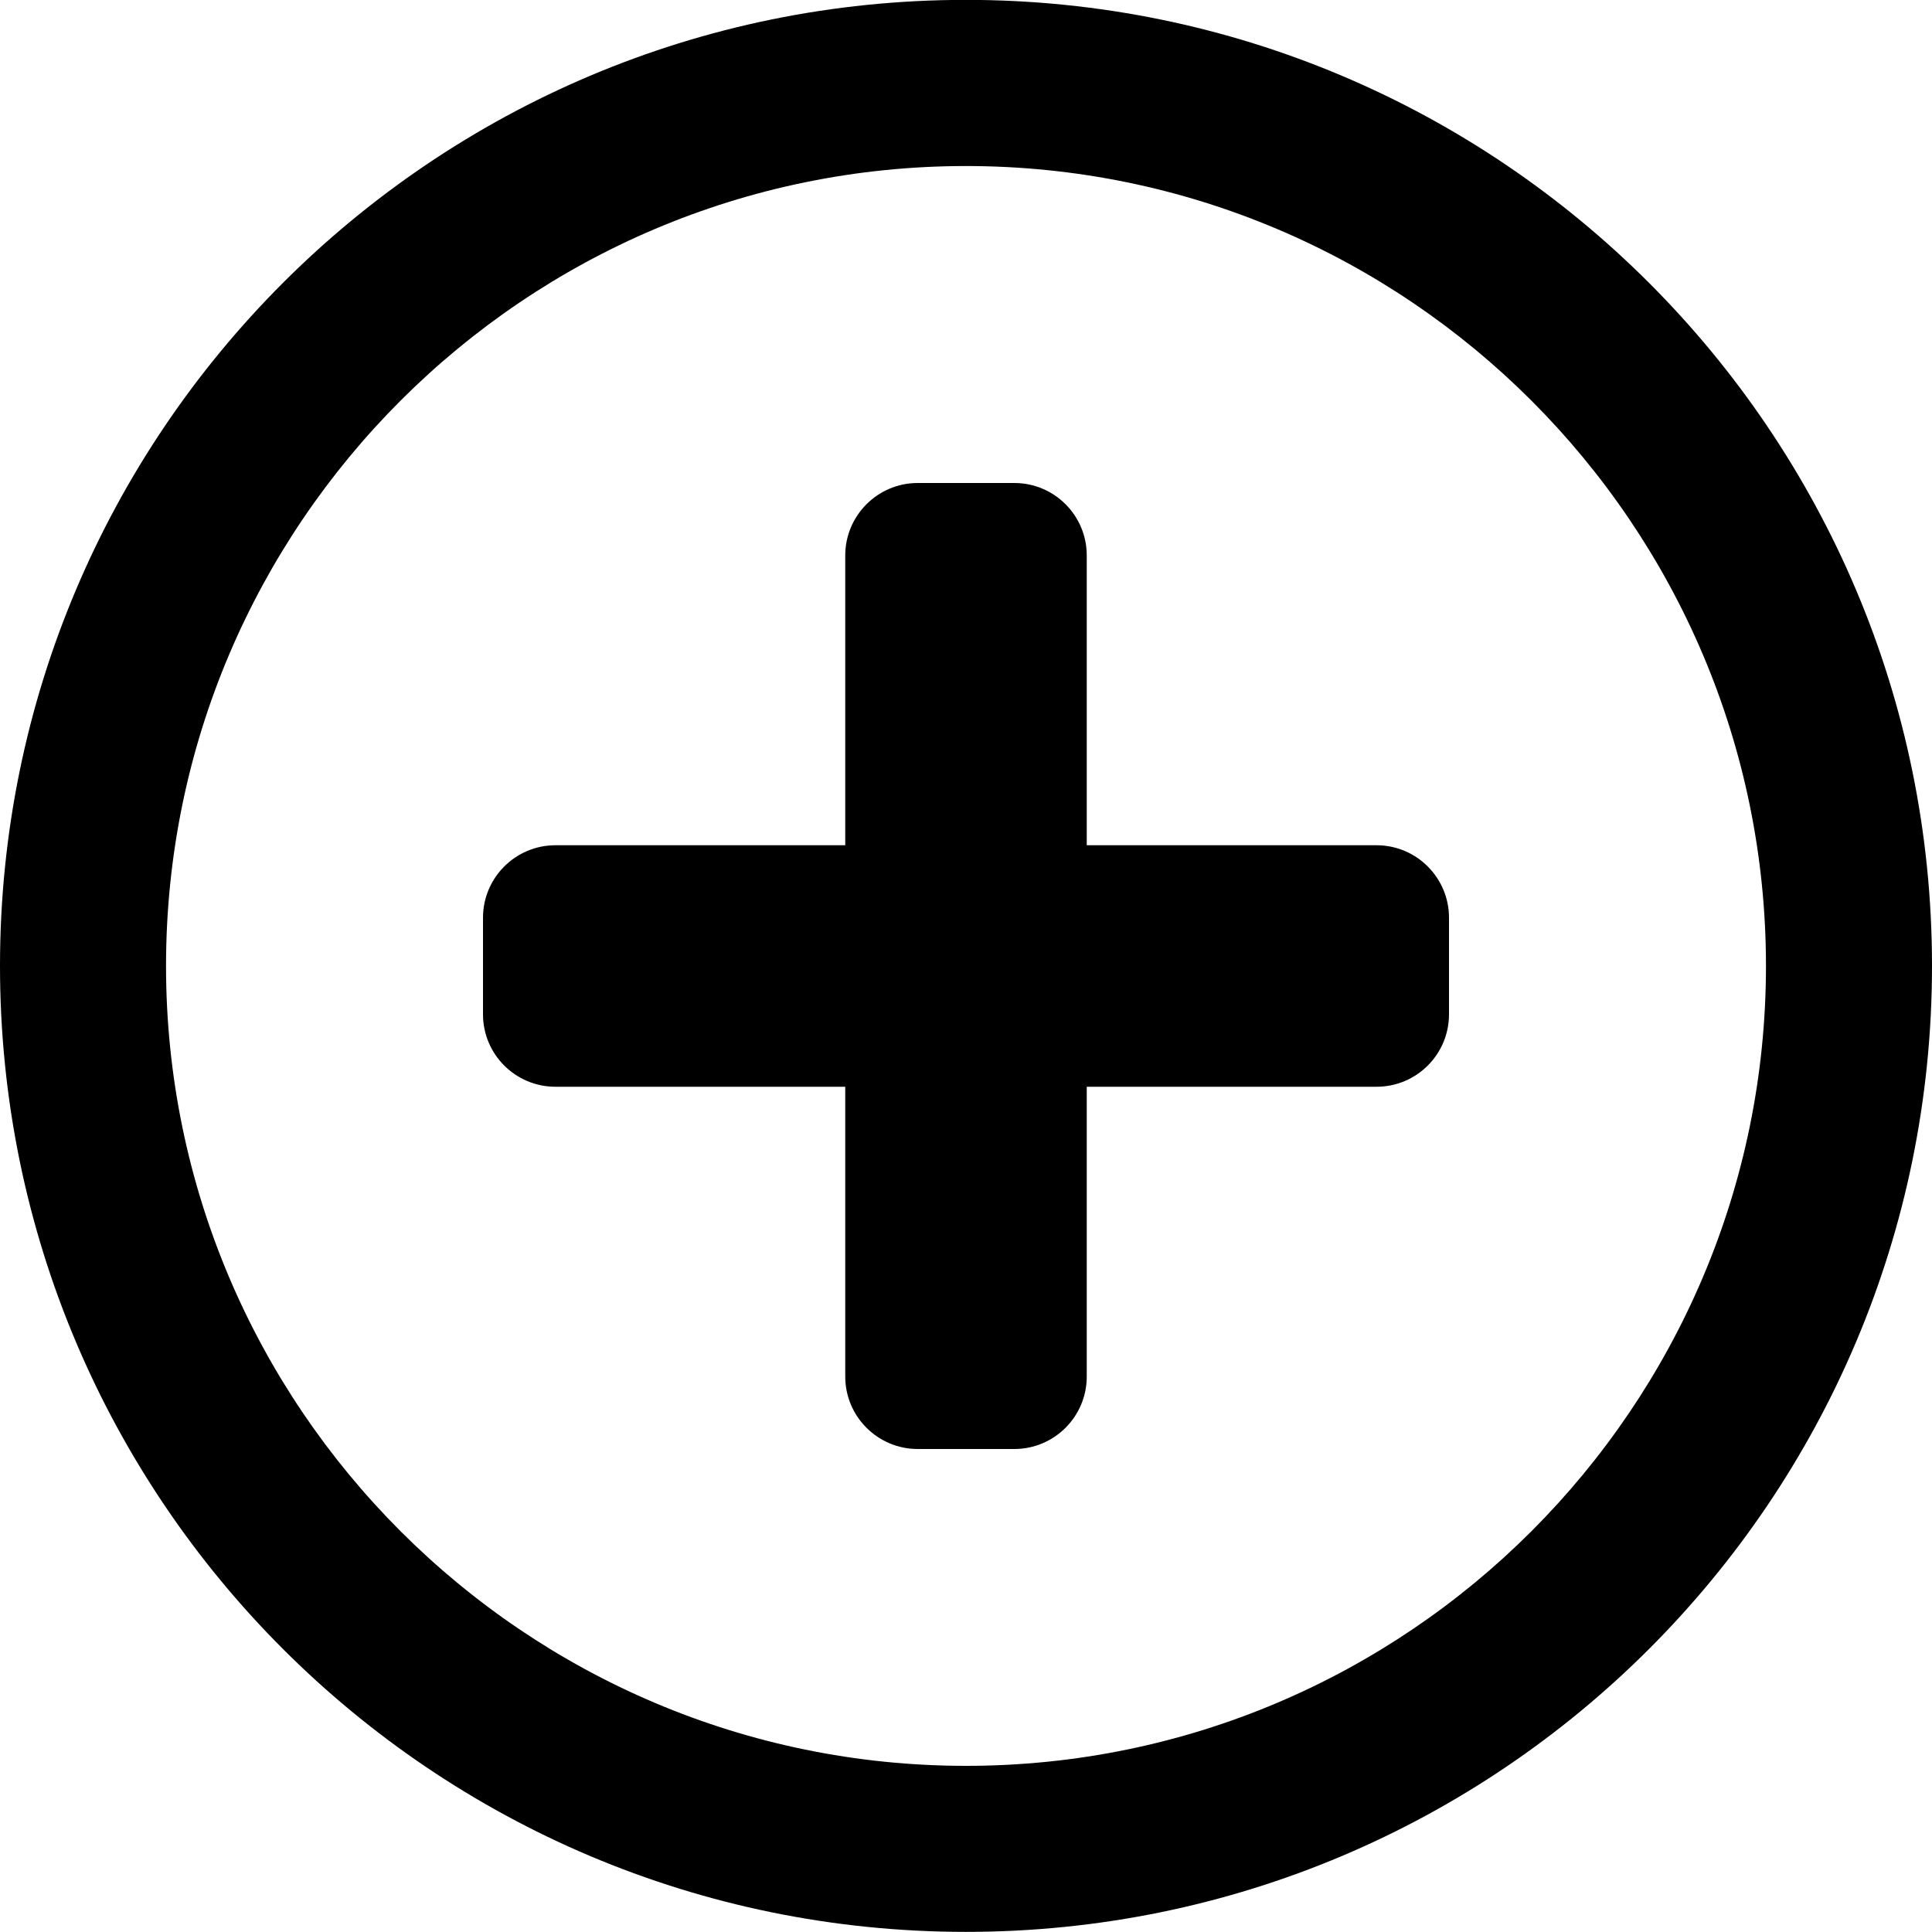
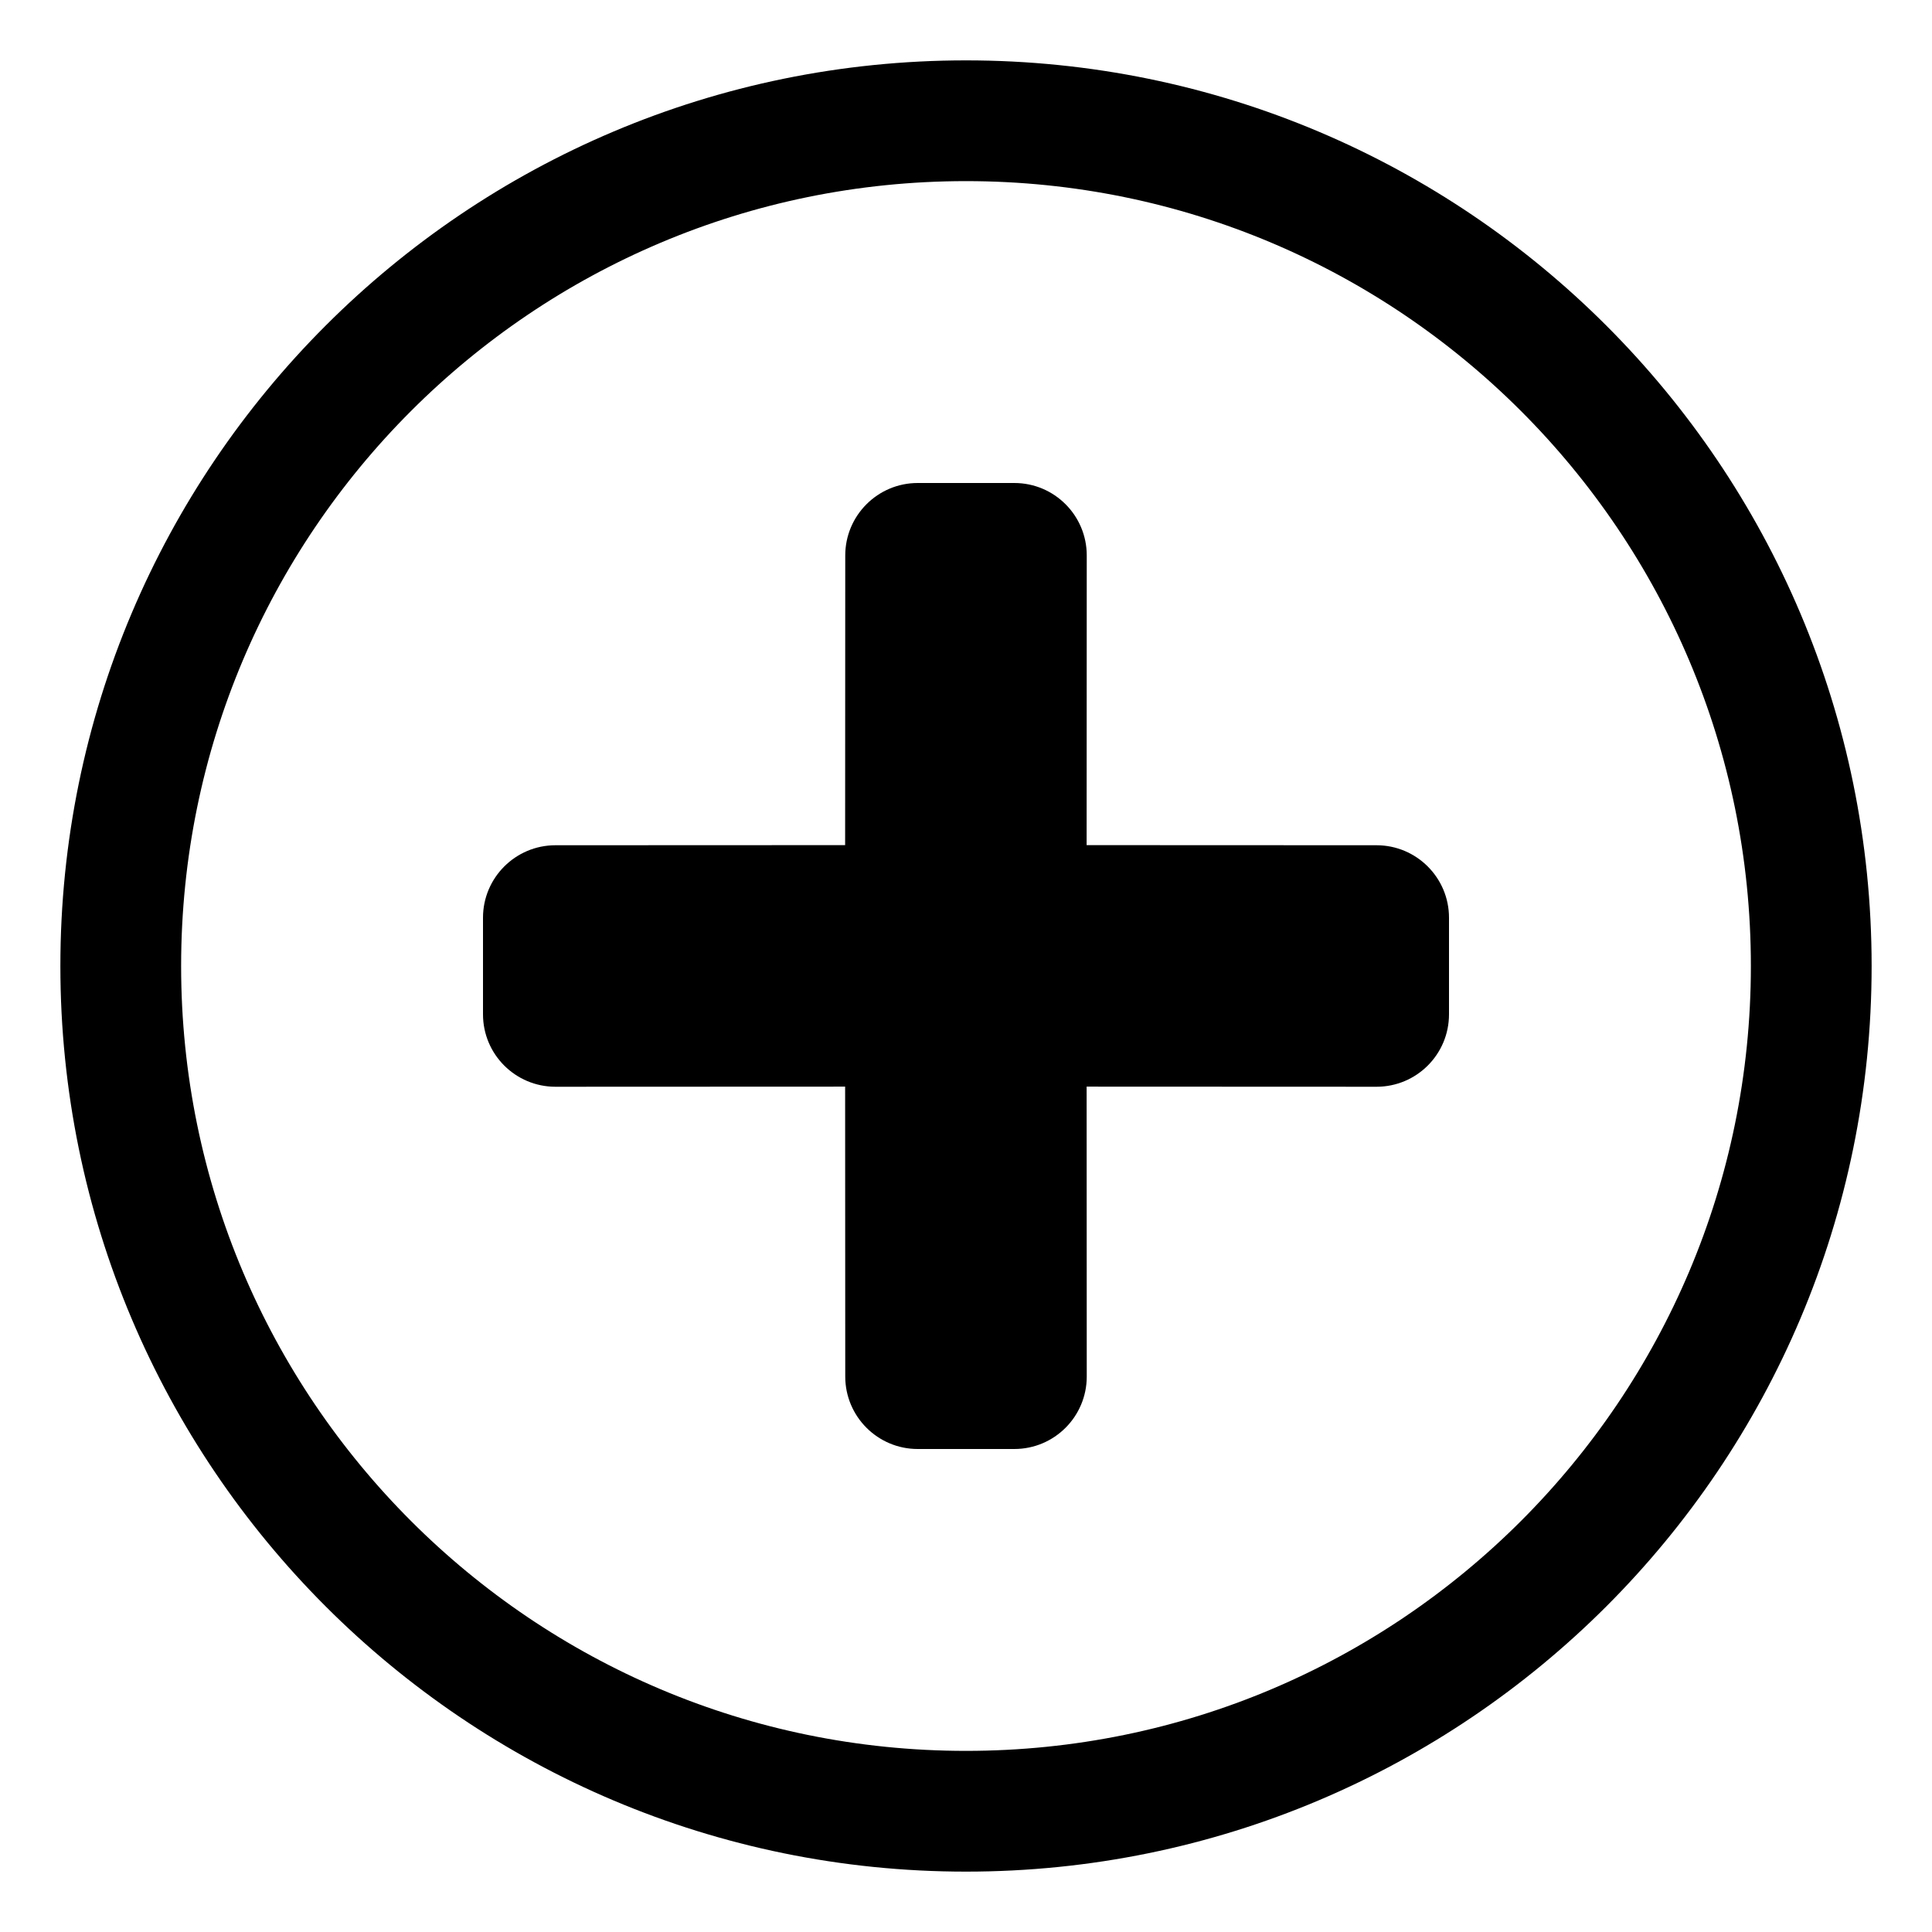
<svg xmlns="http://www.w3.org/2000/svg" viewBox="0 0 16 16">
-   <path d="M7,7 L7,4.6 C7,4.269 7.269,4 7.6,4 L8.4,4 C8.732,4 9,4.269 9,4.6 L9,7 L11.4,7 C11.731,7 12,7.269 12,7.6 L12,8.4 C12,8.732 11.731,9 11.4,9 L9,9 L9,11.4 C9,11.731 8.732,12 8.4,12 L7.6,12 C7.269,12 7,11.731 7,11.4 L7,9 L4.6,9 C4.269,9 4,8.732 4,8.4 L4,7.6 C4,7.269 4.269,7 4.6,7 L7,7 Z M8,14.624 C4.347,14.624 1.375,11.652 1.375,7.999 C1.375,4.347 4.347,1.375 8,1.375 C11.653,1.375 14.625,4.347 14.625,7.999 C14.625,11.652 11.653,14.624 8,14.624 M8,-0.001 C3.582,-0.001 0,3.582 0,7.999 C0,12.418 3.582,15.999 8,15.999 C12.418,15.999 16,12.418 16,7.999 C16,3.582 12.418,-0.001 8,-0.001" />
+   <g fill="none">
+     <circle class="ti-background" stroke="currentColor" cx="8" cy="8" r="7" />
+     <path class="ti-foreground" fill="currentColor" d="M8.4,4 C8.732,4 9,4.269 9,4.6 L8.999,6.999 L11.4,7 C11.731,7 12,7.269 12,7.6 L12,8.4 C12,8.732 11.731,9 11.4,9 L8.999,8.999 L9,11.4 C9,11.731 8.732,12 8.4,12 L7.6,12 C7.269,12 7,11.731 7,11.4 L6.999,8.999 L4.6,9 C4.269,9 4,8.732 4,8.4 L4,7.6 C4,7.269 4.269,7 4.6,7 L6.999,6.999 L7,4.6 C7,4.269 7.269,4 7.6,4 L8.4,4 Z" />
+   </g>
</svg>
